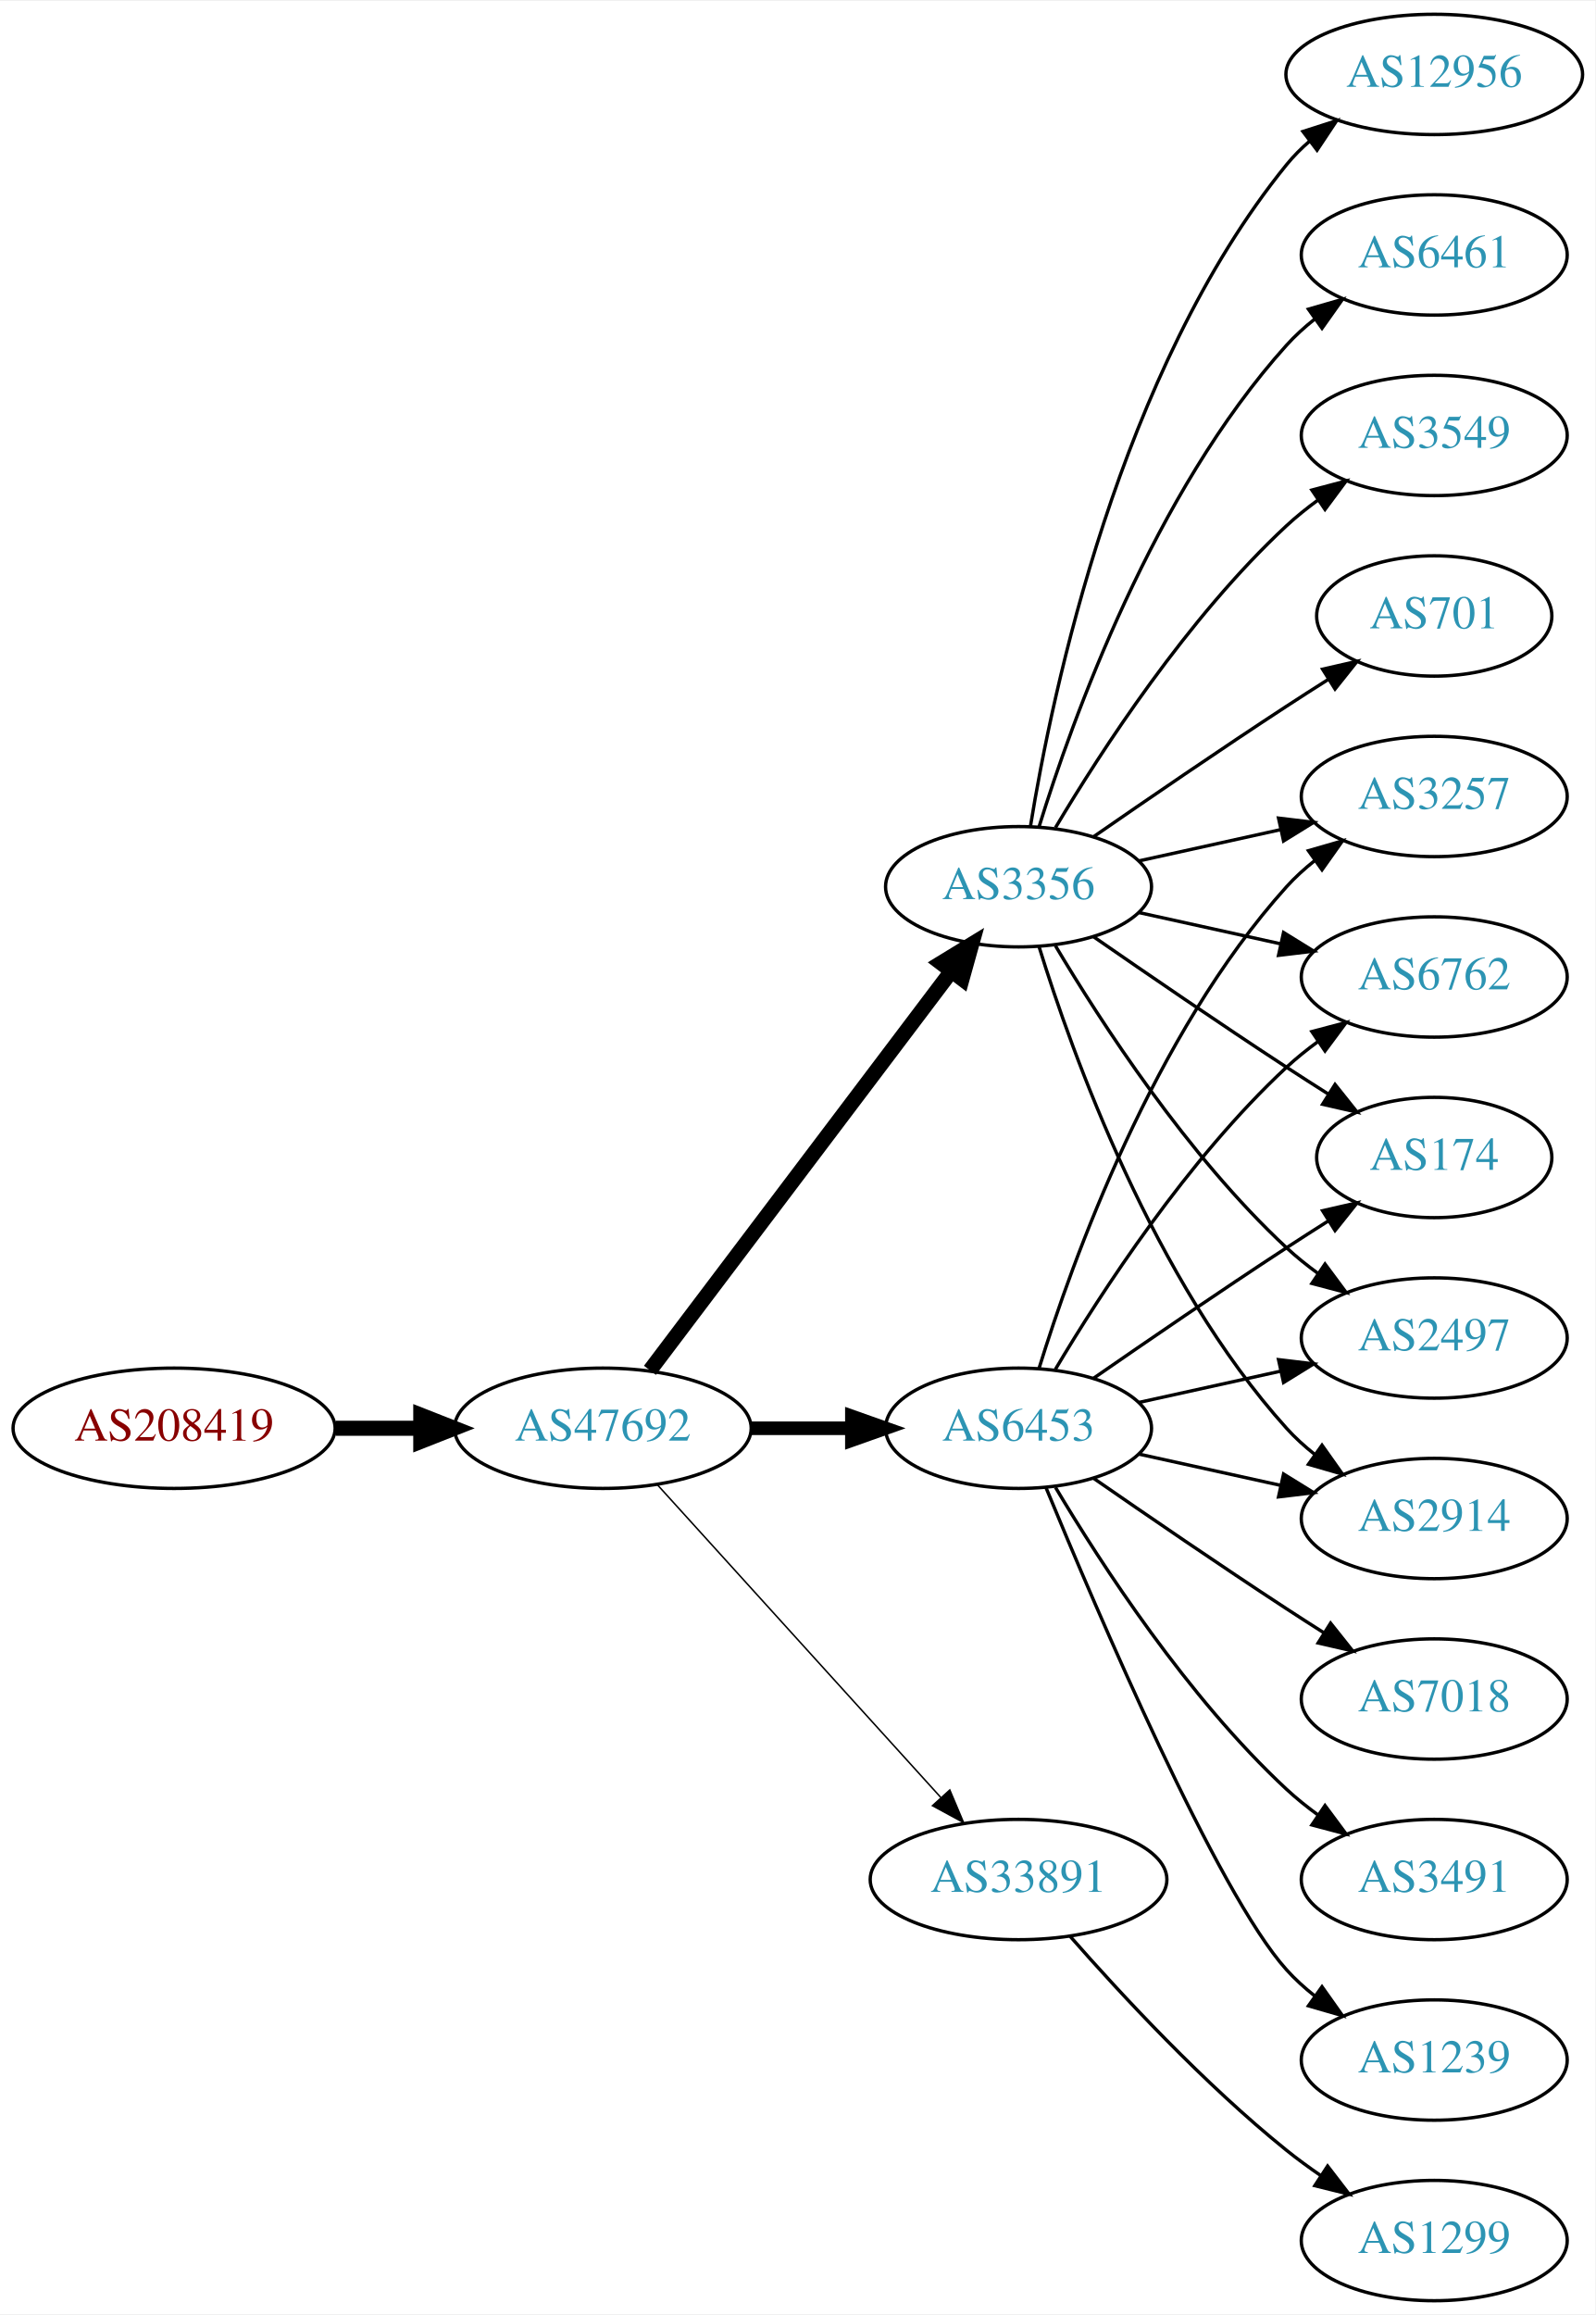
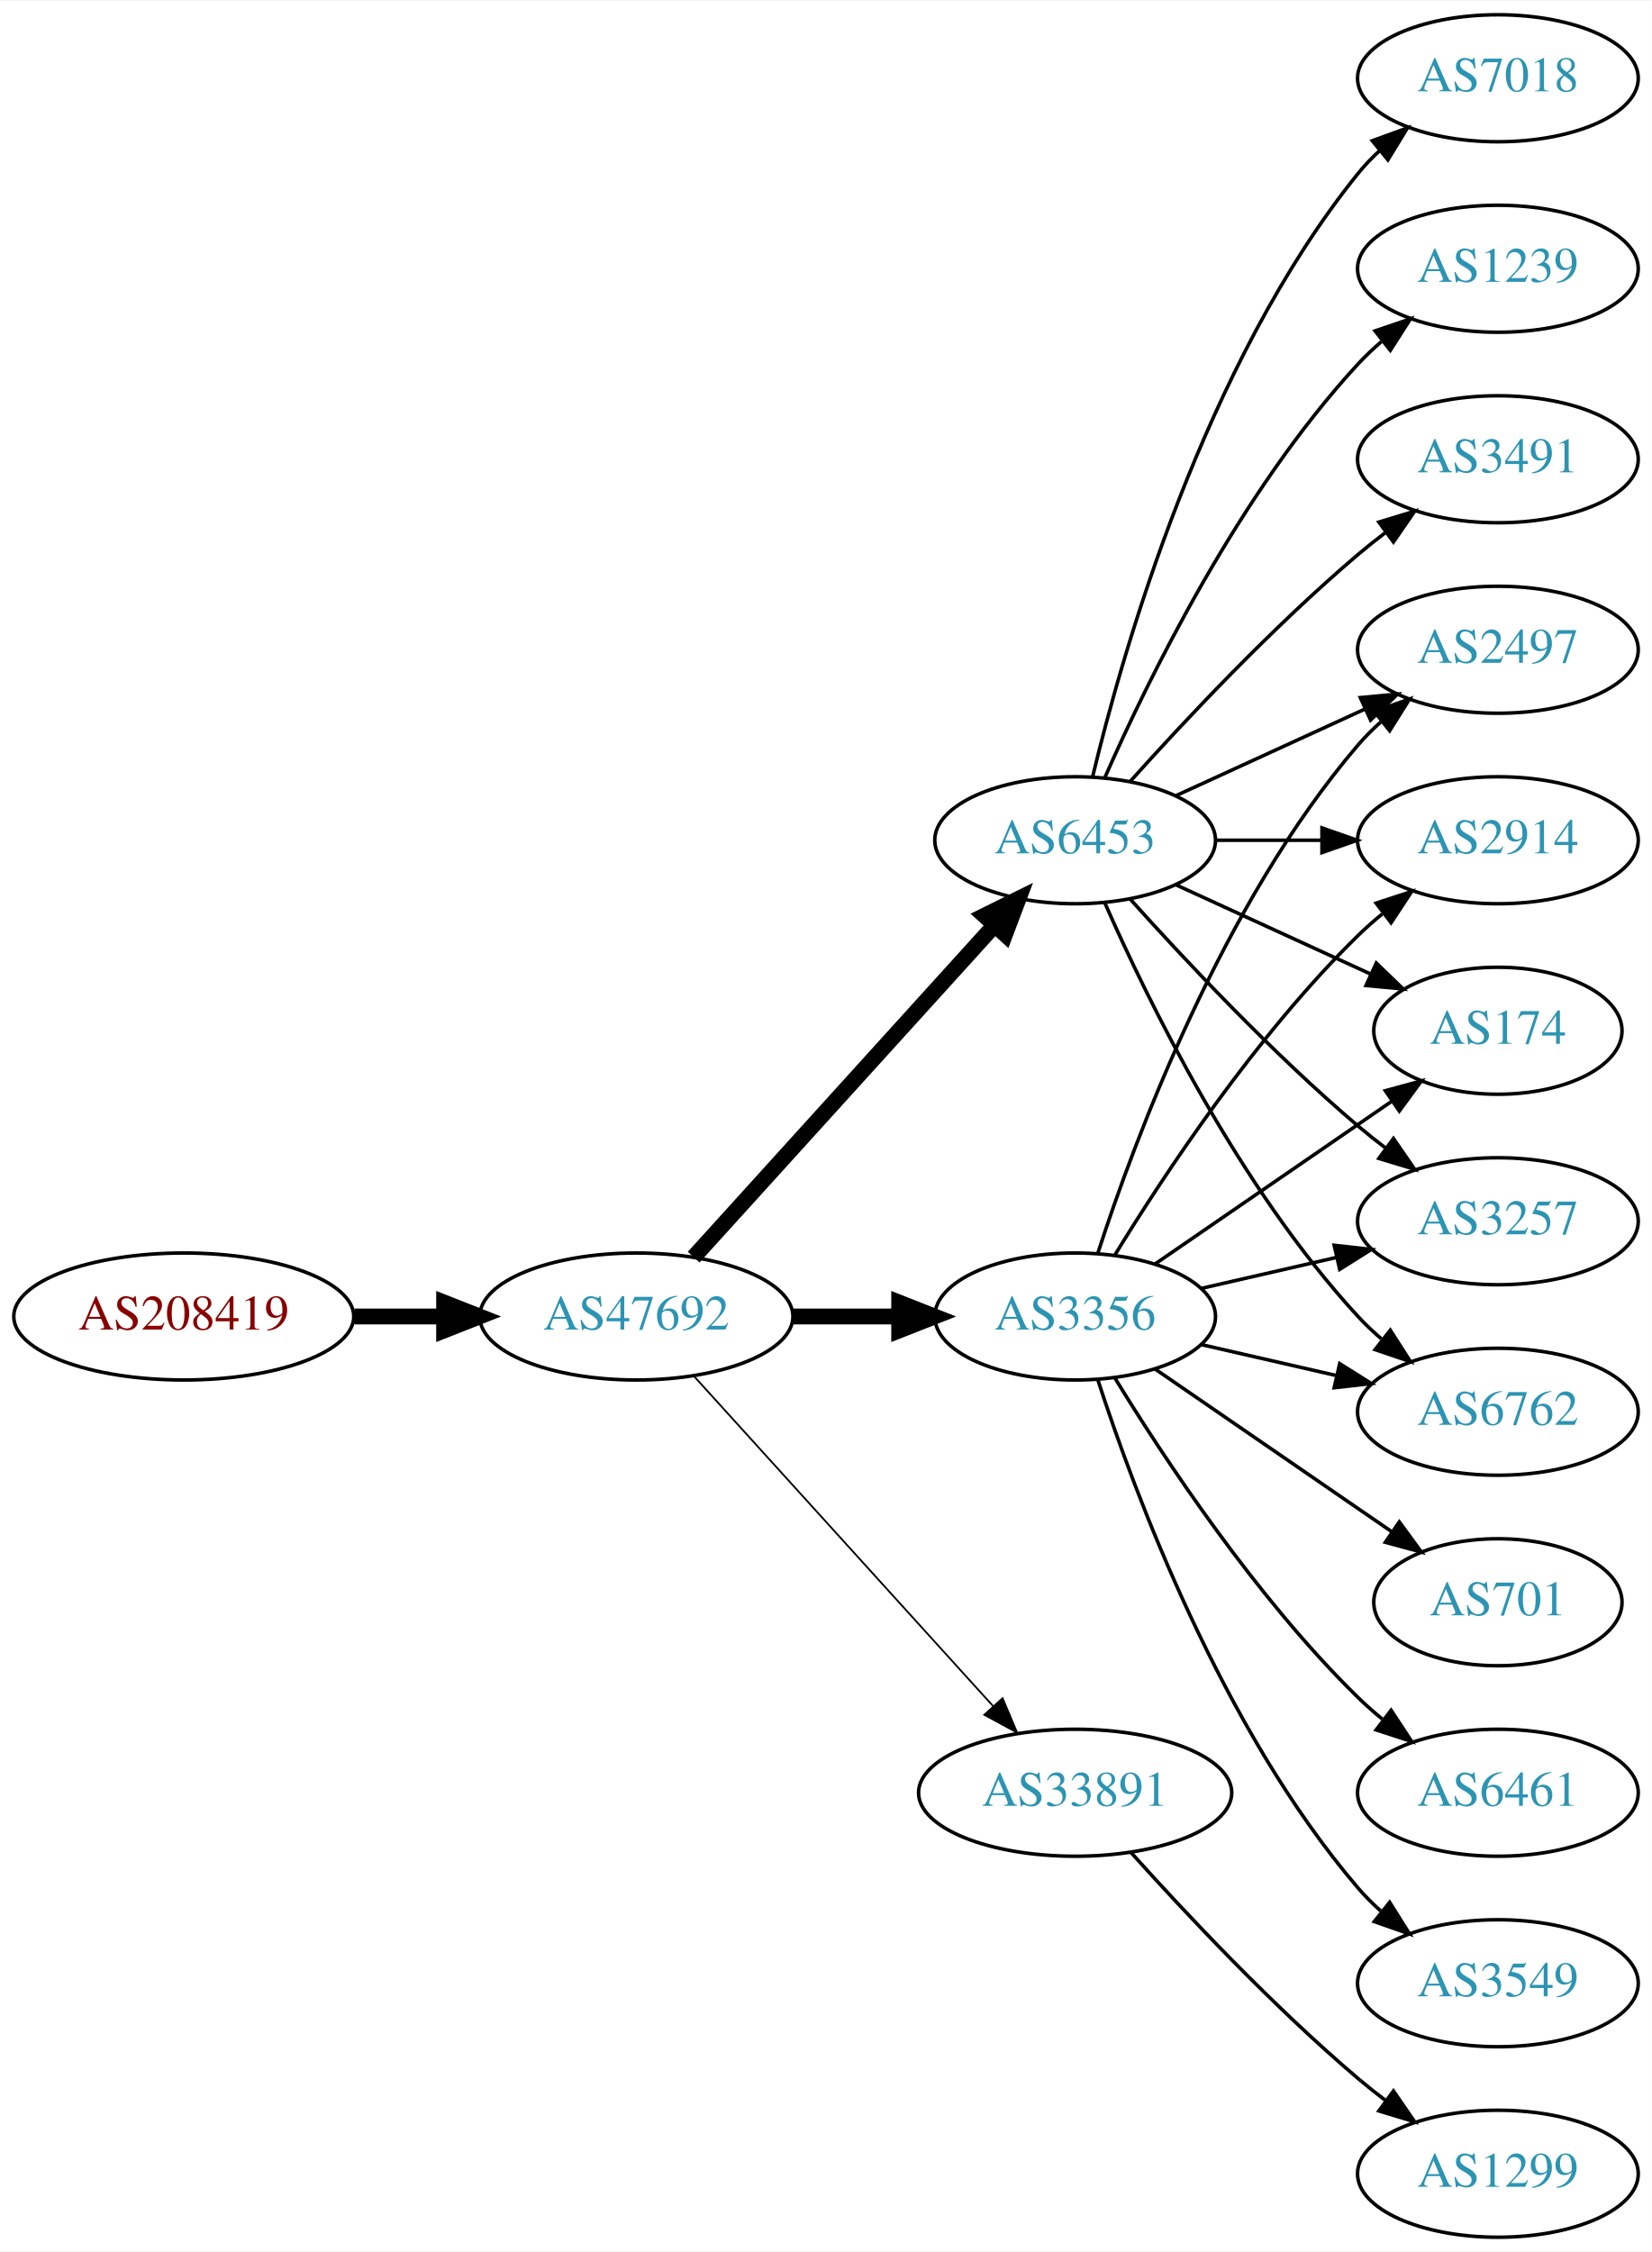
- <svg xmlns="http://www.w3.org/2000/svg" xmlns:xlink="http://www.w3.org/1999/xlink" width="477pt" height="692pt" viewBox="0.00 0.00 477.37 692.00">
-   <g id="graph0" class="graph" transform="scale(1 1) rotate(0) translate(4 688)">
-     <polygon fill="white" stroke="none" points="-4,4 -4,-688 473.368,-688 473.368,4 -4,4" />
+ <svg xmlns="http://www.w3.org/2000/svg" xmlns:xlink="http://www.w3.org/1999/xlink" width="468pt" height="638pt" viewBox="0.00 0.00 468.27 638.00">
+   <g id="graph0" class="graph" transform="scale(1 1) rotate(0) translate(4 634)">
+     <polygon fill="white" stroke="none" points="-4,4 -4,-634 464.269,-634 464.269,4 -4,4" />
    <g id="node1" class="node">
      <g id="a_node1">
        <a xlink:href="/asn/208419" xlink:title="AS208419 ~ EISENBERGER [AT]">
          <ellipse fill="#ffffff" stroke="black" cx="48.096" cy="-261" rx="48.192" ry="18" />
          <text text-anchor="middle" x="48.096" y="-257.3" font-family="Times,serif" font-size="14.00" fill="#880000">AS208419</text>
        </a>
      </g>
    </g>
    <g id="node2" class="node">
      <g id="a_node2">
        <a xlink:href="/asn/47692" xlink:title="AS47692 ~ Nessus GmbH [AT]">
          <ellipse fill="#ffffff" stroke="black" cx="176.388" cy="-261" rx="44.393" ry="18" />
          <text text-anchor="middle" x="176.388" y="-257.3" font-family="Times,serif" font-size="14.00" fill="#2c94b3">AS47692</text>
        </a>
      </g>
    </g>
    <g id="edge1" class="edge">
      <path fill="none" stroke="black" stroke-width="4.5" d="M96.481,-261C104.742,-261 113.386,-261 121.799,-261" />
      <polygon fill="black" stroke="black" stroke-width="4.5" points="121.904,-264.938 131.904,-261 121.904,-257.063 121.904,-264.938" />
    </g>
    <g id="node3" class="node">
      <g id="a_node3">
-         <a xlink:href="/asn/6453" xlink:title="AS6453 ~ TATA COMMUNICATIONS (AMERICA) INC [US]">
+         <a xlink:href="/asn/3356" xlink:title="AS3356 ~ Level 3 Parent, LLC [US]">
          <ellipse fill="#ffffff" stroke="black" cx="300.78" cy="-261" rx="39.794" ry="18" />
-           <text text-anchor="middle" x="300.78" y="-257.3" font-family="Times,serif" font-size="14.00" fill="#2c94b3">AS6453</text>
+           <text text-anchor="middle" x="300.78" y="-257.3" font-family="Times,serif" font-size="14.00" fill="#2c94b3">AS3356</text>
        </a>
      </g>
    </g>
    <g id="edge2" class="edge">
-       <path fill="none" stroke="black" stroke-width="4.05" d="M220.883,-261C230.572,-261 240.909,-261 250.802,-261" />
-       <polygon fill="black" stroke="black" stroke-width="4.05" points="250.904,-264.544 260.904,-261 250.904,-257.456 250.904,-264.544" />
+       <path fill="none" stroke="black" stroke-width="4.5" d="M220.883,-261C230.572,-261 240.909,-261 250.802,-261" />
+       <polygon fill="black" stroke="black" stroke-width="4.5" points="250.904,-264.938 260.904,-261 250.904,-257.063 250.904,-264.938" />
    </g>
    <g id="node4" class="node">
      <g id="a_node4">
-         <a xlink:href="/asn/3356" xlink:title="AS3356 ~ Level 3 Parent, LLC [US]">
-           <ellipse fill="#ffffff" stroke="black" cx="300.78" cy="-423" rx="39.794" ry="18" />
-           <text text-anchor="middle" x="300.78" y="-419.3" font-family="Times,serif" font-size="14.00" fill="#2c94b3">AS3356</text>
+         <a xlink:href="/asn/6453" xlink:title="AS6453 ~ TATA COMMUNICATIONS (AMERICA) INC [US]">
+           <ellipse fill="#ffffff" stroke="black" cx="300.78" cy="-396" rx="39.794" ry="18" />
+           <text text-anchor="middle" x="300.78" y="-392.3" font-family="Times,serif" font-size="14.00" fill="#2c94b3">AS6453</text>
        </a>
      </g>
    </g>
    <g id="edge3" class="edge">
-       <path fill="none" stroke="black" stroke-width="4.5" d="M190.486,-278.337C212.11,-306.96 255.381,-364.233 280.504,-397.486" />
-       <polygon fill="black" stroke="black" stroke-width="4.5" points="277.606,-400.183 286.776,-405.788 283.889,-395.435 277.606,-400.183" />
+       <path fill="none" stroke="black" stroke-width="4.5" d="M192.641,-277.825C214.104,-301.499 253.335,-344.771 277.903,-371.87" />
+       <polygon fill="black" stroke="black" stroke-width="4.5" points="275.085,-374.623 284.718,-379.387 280.919,-369.334 275.085,-374.623" />
    </g>
    <g id="node5" class="node">
      <g id="a_node5">
        <a xlink:href="/asn/33891" xlink:title="AS33891 ~ CORE-BACKBONE GMBH GLOBAL NETWORK [DE]">
          <ellipse fill="#ffffff" stroke="black" cx="300.78" cy="-126" rx="44.393" ry="18" />
          <text text-anchor="middle" x="300.78" y="-122.3" font-family="Times,serif" font-size="14.00" fill="#2c94b3">AS33891</text>
        </a>
      </g>
    </g>
    <g id="edge4" class="edge">
-       <path fill="none" stroke="black" stroke-width="0.45" d="M192.641,-244.175C213.988,-220.63 252.91,-177.698 277.501,-150.574" />
-       <polygon fill="black" stroke="black" stroke-width="0.45" points="280.21,-152.796 284.334,-143.037 275.024,-148.095 280.21,-152.796" />
+       <path fill="none" stroke="black" stroke-width="0.5" d="M192.641,-244.175C213.988,-220.63 252.91,-177.698 277.501,-150.574" />
+       <polygon fill="black" stroke="black" stroke-width="0.5" points="280.21,-152.796 284.334,-143.037 275.024,-148.095 280.21,-152.796" />
+     </g>
+     <g id="node6" class="node">
+       <g id="a_node6">
+         <a xlink:href="/asn/174" xlink:title="AS174 ~ Cogent Communications [US]">
+           <ellipse fill="#ffffff" stroke="black" cx="420.622" cy="-342" rx="35.194" ry="18" />
+           <text text-anchor="middle" x="420.622" y="-338.3" font-family="Times,serif" font-size="14.00" fill="#2c94b3">AS174</text>
+         </a>
+       </g>
+     </g>
+     <g id="edge5" class="edge">
+       <path fill="none" stroke="black" d="M323.394,-275.857C342.231,-288.805 369.711,-307.693 390.487,-321.973" />
+       <polygon fill="black" stroke="black" points="388.712,-325.001 398.935,-327.781 392.677,-319.232 388.712,-325.001" />
    </g>
    <g id="node7" class="node">
      <g id="a_node7">
-         <a xlink:href="/asn/3257" xlink:title="AS3257 ~ GTT [DE]">
-           <ellipse fill="#ffffff" stroke="black" cx="425.172" cy="-450" rx="39.794" ry="18" />
-           <text text-anchor="middle" x="425.172" y="-446.3" font-family="Times,serif" font-size="14.00" fill="#2c94b3">AS3257</text>
-         </a>
-       </g>
-     </g>
-     <g id="edge15" class="edge">
-       <path fill="none" stroke="black" d="M306.918,-278.94C316.82,-310.979 341.158,-378.812 380.976,-423 383.492,-425.792 386.363,-428.401 389.402,-430.812" />
-       <polygon fill="black" stroke="black" points="387.531,-433.776 397.71,-436.715 391.586,-428.07 387.531,-433.776" />
+         <a xlink:href="/asn/701" xlink:title="AS701 ~ UUNET [US]">
+           <ellipse fill="#ffffff" stroke="black" cx="420.622" cy="-180" rx="35.194" ry="18" />
+           <text text-anchor="middle" x="420.622" y="-176.3" font-family="Times,serif" font-size="14.00" fill="#2c94b3">AS701</text>
+         </a>
+       </g>
+     </g>
+     <g id="edge6" class="edge">
+       <path fill="none" stroke="black" d="M323.394,-246.143C342.231,-233.195 369.711,-214.307 390.487,-200.027" />
+       <polygon fill="black" stroke="black" points="392.677,-202.768 398.935,-194.219 388.712,-196.999 392.677,-202.768" />
    </g>
    <g id="node8" class="node">
      <g id="a_node8">
-         <a xlink:href="/asn/6762" xlink:title="AS6762 ~ TELECOM ITALIA SPARKLE S.p.A. [IT]">
-           <ellipse fill="#ffffff" stroke="black" cx="425.172" cy="-396" rx="39.794" ry="18" />
-           <text text-anchor="middle" x="425.172" y="-392.3" font-family="Times,serif" font-size="14.00" fill="#2c94b3">AS6762</text>
-         </a>
-       </g>
-     </g>
-     <g id="edge14" class="edge">
-       <path fill="none" stroke="black" d="M311.826,-278.671C325.397,-301.472 351.329,-341.472 380.976,-369 383.882,-371.699 387.096,-374.28 390.42,-376.703" />
-       <polygon fill="black" stroke="black" points="388.555,-379.667 398.798,-382.375 392.479,-373.87 388.555,-379.667" />
+         <a xlink:href="/asn/3257" xlink:title="AS3257 ~ GTT [DE]">
+           <ellipse fill="#ffffff" stroke="black" cx="420.622" cy="-288" rx="39.794" ry="18" />
+           <text text-anchor="middle" x="420.622" y="-284.3" font-family="Times,serif" font-size="14.00" fill="#2c94b3">AS3257</text>
+         </a>
+       </g>
+     </g>
+     <g id="edge7" class="edge">
+       <path fill="none" stroke="black" d="M336.499,-268.955C348.499,-271.704 362.12,-274.825 374.812,-277.733" />
+       <polygon fill="black" stroke="black" points="374.215,-281.187 384.744,-280.009 375.778,-274.364 374.215,-281.187" />
    </g>
    <g id="node9" class="node">
      <g id="a_node9">
-         <a xlink:href="/asn/174" xlink:title="AS174 ~ Cogent Communications [US]">
-           <ellipse fill="#ffffff" stroke="black" cx="425.172" cy="-342" rx="35.194" ry="18" />
-           <text text-anchor="middle" x="425.172" y="-338.3" font-family="Times,serif" font-size="14.00" fill="#2c94b3">AS174</text>
-         </a>
-       </g>
-     </g>
-     <g id="edge17" class="edge">
-       <path fill="none" stroke="black" d="M323.137,-275.901C338.988,-286.877 361.191,-302.079 380.976,-315 385.021,-317.642 389.306,-320.385 393.545,-323.067" />
-       <polygon fill="black" stroke="black" points="391.76,-326.079 402.09,-328.432 395.482,-320.15 391.76,-326.079" />
+         <a xlink:href="/asn/6762" xlink:title="AS6762 ~ TELECOM ITALIA SPARKLE S.p.A. [IT]">
+           <ellipse fill="#ffffff" stroke="black" cx="420.622" cy="-234" rx="39.794" ry="18" />
+           <text text-anchor="middle" x="420.622" y="-230.3" font-family="Times,serif" font-size="14.00" fill="#2c94b3">AS6762</text>
+         </a>
+       </g>
+     </g>
+     <g id="edge8" class="edge">
+       <path fill="none" stroke="black" d="M336.499,-253.045C348.499,-250.296 362.12,-247.175 374.812,-244.267" />
+       <polygon fill="black" stroke="black" points="375.778,-247.636 384.744,-241.991 374.215,-240.813 375.778,-247.636" />
+     </g>
+     <g id="node10" class="node">
+       <g id="a_node10">
+         <a xlink:href="/asn/6461" xlink:title="AS6461 ~ Zayo Bandwidth [US]">
+           <ellipse fill="#ffffff" stroke="black" cx="420.622" cy="-126" rx="39.794" ry="18" />
+           <text text-anchor="middle" x="420.622" y="-122.3" font-family="Times,serif" font-size="14.00" fill="#2c94b3">AS6461</text>
+         </a>
+       </g>
+     </g>
+     <g id="edge9" class="edge">
+       <path fill="none" stroke="black" d="M312.045,-243.56C325.854,-221.009 352.043,-181.278 380.976,-153 383.116,-150.908 385.433,-148.863 387.833,-146.894" />
+       <polygon fill="black" stroke="black" points="390.343,-149.382 396.175,-140.536 386.1,-143.815 390.343,-149.382" />
    </g>
    <g id="node11" class="node">
      <g id="a_node11">
+         <a xlink:href="/asn/3549" xlink:title="AS3549 ~ Level 3 Parent, LLC [US]">
+           <ellipse fill="#ffffff" stroke="black" cx="420.622" cy="-72" rx="39.794" ry="18" />
+           <text text-anchor="middle" x="420.622" y="-68.3" font-family="Times,serif" font-size="14.00" fill="#2c94b3">AS3549</text>
+         </a>
+       </g>
+     </g>
+     <g id="edge10" class="edge">
+       <path fill="none" stroke="black" d="M307.227,-243.009C317.541,-211.184 342.403,-144.073 380.976,-99 382.922,-96.726 385.1,-94.551 387.404,-92.493" />
+       <polygon fill="black" stroke="black" points="389.941,-94.947 395.573,-85.973 385.574,-89.476 389.941,-94.947" />
+     </g>
+     <g id="node12" class="node">
+       <g id="a_node12">
        <a xlink:href="/asn/2497" xlink:title="AS2497 ~ Internet Initiative Japan Inc. [JP]">
-           <ellipse fill="#ffffff" stroke="black" cx="425.172" cy="-288" rx="39.794" ry="18" />
-           <text text-anchor="middle" x="425.172" y="-284.3" font-family="Times,serif" font-size="14.00" fill="#2c94b3">AS2497</text>
-         </a>
-       </g>
-     </g>
-     <g id="edge21" class="edge">
-       <path fill="none" stroke="black" d="M336.852,-268.737C350.04,-271.646 365.219,-274.995 379.185,-278.076" />
-       <polygon fill="black" stroke="black" points="378.575,-281.525 389.094,-280.262 380.083,-274.69 378.575,-281.525" />
+           <ellipse fill="#ffffff" stroke="black" cx="420.622" cy="-450" rx="39.794" ry="18" />
+           <text text-anchor="middle" x="420.622" y="-446.3" font-family="Times,serif" font-size="14.00" fill="#2c94b3">AS2497</text>
+         </a>
+       </g>
+     </g>
+     <g id="edge11" class="edge">
+       <path fill="none" stroke="black" d="M307.227,-278.991C317.541,-310.816 342.403,-377.927 380.976,-423 382.922,-425.274 385.1,-427.449 387.404,-429.507" />
+       <polygon fill="black" stroke="black" points="385.574,-432.524 395.573,-436.027 389.941,-427.053 385.574,-432.524" />
    </g>
    <g id="node13" class="node">
      <g id="a_node13">
        <a xlink:href="/asn/2914" xlink:title="AS2914 ~ NTT America, Inc. [US]">
-           <ellipse fill="#ffffff" stroke="black" cx="425.172" cy="-234" rx="39.794" ry="18" />
-           <text text-anchor="middle" x="425.172" y="-230.3" font-family="Times,serif" font-size="14.00" fill="#2c94b3">AS2914</text>
-         </a>
-       </g>
+           <ellipse fill="#ffffff" stroke="black" cx="420.622" cy="-396" rx="39.794" ry="18" />
+           <text text-anchor="middle" x="420.622" y="-392.3" font-family="Times,serif" font-size="14.00" fill="#2c94b3">AS2914</text>
+         </a>
+       </g>
+     </g>
+     <g id="edge12" class="edge">
+       <path fill="none" stroke="black" d="M312.045,-278.44C325.854,-300.991 352.043,-340.722 380.976,-369 383.116,-371.092 385.433,-373.137 387.833,-375.106" />
+       <polygon fill="black" stroke="black" points="386.1,-378.185 396.175,-381.464 390.343,-372.618 386.1,-378.185" />
+     </g>
+     <g id="edge19" class="edge">
+       <path fill="none" stroke="black" d="M329.409,-383.339C345.825,-375.817 366.806,-366.202 384.403,-358.139" />
+       <polygon fill="black" stroke="black" points="386.148,-361.189 393.781,-353.842 383.232,-354.826 386.148,-361.189" />
+     </g>
+     <g id="edge17" class="edge">
+       <path fill="none" stroke="black" d="M316.426,-379.275C331.727,-362.235 356.824,-335.477 380.976,-315 383.473,-312.883 386.133,-310.768 388.845,-308.707" />
+       <polygon fill="black" stroke="black" points="391.011,-311.459 397.021,-302.734 386.882,-305.806 391.011,-311.459" />
+     </g>
+     <g id="edge18" class="edge">
+       <path fill="none" stroke="black" d="M309.196,-378.239C321.264,-350.817 347.235,-297.527 380.976,-261 383.006,-258.802 385.245,-256.681 387.591,-254.66" />
+       <polygon fill="black" stroke="black" points="390.118,-257.126 395.835,-248.206 385.804,-251.614 390.118,-257.126" />
    </g>
    <g id="edge16" class="edge">
-       <path fill="none" stroke="black" d="M336.852,-253.263C350.04,-250.354 365.219,-247.005 379.185,-243.924" />
-       <polygon fill="black" stroke="black" points="380.083,-247.31 389.094,-241.738 378.575,-240.475 380.083,-247.31" />
+       <path fill="none" stroke="black" d="M329.409,-408.661C345.366,-415.973 365.636,-425.261 382.919,-433.181" />
+       <polygon fill="black" stroke="black" points="381.617,-436.435 392.167,-437.419 384.534,-430.071 381.617,-436.435" />
+     </g>
+     <g id="edge14" class="edge">
+       <path fill="none" stroke="black" d="M340.692,-396C350.246,-396 360.595,-396 370.558,-396" />
+       <polygon fill="black" stroke="black" points="370.751,-399.5 380.75,-396 370.75,-392.5 370.751,-399.5" />
+     </g>
+     <g id="node14" class="node">
+       <g id="a_node14">
+         <a xlink:href="/asn/7018" xlink:title="AS7018 ~ AT&amp;T Services, Inc. [US]">
+           <ellipse fill="#ffffff" stroke="black" cx="420.622" cy="-612" rx="39.794" ry="18" />
+           <text text-anchor="middle" x="420.622" y="-608.3" font-family="Times,serif" font-size="14.00" fill="#2c94b3">AS7018</text>
+         </a>
+       </g>
+     </g>
+     <g id="edge13" class="edge">
+       <path fill="none" stroke="black" d="M305.706,-413.882C314.265,-449.609 337.413,-531.008 380.976,-585 382.807,-587.269 384.876,-589.43 387.083,-591.468" />
+       <polygon fill="black" stroke="black" points="385.006,-594.291 394.965,-597.906 389.434,-588.869 385.006,-594.291" />
    </g>
    <g id="node15" class="node">
      <g id="a_node15">
-         <a xlink:href="/asn/7018" xlink:title="AS7018 ~ AT&amp;T Services, Inc. [US]">
-           <ellipse fill="#ffffff" stroke="black" cx="425.172" cy="-180" rx="39.794" ry="18" />
-           <text text-anchor="middle" x="425.172" y="-176.3" font-family="Times,serif" font-size="14.00" fill="#2c94b3">AS7018</text>
-         </a>
-       </g>
-     </g>
-     <g id="edge18" class="edge">
-       <path fill="none" stroke="black" d="M323.137,-246.099C338.988,-235.123 361.191,-219.921 380.976,-207 384.558,-204.661 388.328,-202.241 392.089,-199.856" />
-       <polygon fill="black" stroke="black" points="394.151,-202.693 400.749,-194.404 390.422,-196.769 394.151,-202.693" />
+         <a xlink:href="/asn/1239" xlink:title="AS1239 ~ Sprint [US]">
+           <ellipse fill="#ffffff" stroke="black" cx="420.622" cy="-558" rx="39.794" ry="18" />
+           <text text-anchor="middle" x="420.622" y="-554.3" font-family="Times,serif" font-size="14.00" fill="#2c94b3">AS1239</text>
+         </a>
+       </g>
+     </g>
+     <g id="edge15" class="edge">
+       <path fill="none" stroke="black" d="M309.196,-413.761C321.264,-441.183 347.235,-494.473 380.976,-531 383.006,-533.198 385.245,-535.319 387.591,-537.34" />
+       <polygon fill="black" stroke="black" points="385.804,-540.386 395.835,-543.794 390.118,-534.874 385.804,-540.386" />
    </g>
    <g id="node16" class="node">
      <g id="a_node16">
        <a xlink:href="/asn/3491" xlink:title="AS3491 ~ PCCW Global, Inc. [US]">
-           <ellipse fill="#ffffff" stroke="black" cx="425.172" cy="-126" rx="39.794" ry="18" />
-           <text text-anchor="middle" x="425.172" y="-122.3" font-family="Times,serif" font-size="14.00" fill="#2c94b3">AS3491</text>
-         </a>
-       </g>
-     </g>
-     <g id="edge19" class="edge">
-       <path fill="none" stroke="black" d="M311.826,-243.329C325.397,-220.528 351.329,-180.528 380.976,-153 383.882,-150.301 387.096,-147.72 390.42,-145.297" />
-       <polygon fill="black" stroke="black" points="392.479,-148.13 398.798,-139.625 388.555,-142.333 392.479,-148.13" />
+           <ellipse fill="#ffffff" stroke="black" cx="420.622" cy="-504" rx="39.794" ry="18" />
+           <text text-anchor="middle" x="420.622" y="-500.3" font-family="Times,serif" font-size="14.00" fill="#2c94b3">AS3491</text>
+         </a>
+       </g>
+     </g>
+     <g id="edge20" class="edge">
+       <path fill="none" stroke="black" d="M316.426,-412.725C331.727,-429.765 356.824,-456.523 380.976,-477 383.473,-479.117 386.133,-481.232 388.845,-483.293" />
+       <polygon fill="black" stroke="black" points="386.882,-486.194 397.021,-489.266 391.011,-480.541 386.882,-486.194" />
    </g>
    <g id="node17" class="node">
      <g id="a_node17">
-         <a xlink:href="/asn/1239" xlink:title="AS1239 ~ Sprint [US]">
-           <ellipse fill="#ffffff" stroke="black" cx="425.172" cy="-72" rx="39.794" ry="18" />
-           <text text-anchor="middle" x="425.172" y="-68.3" font-family="Times,serif" font-size="14.00" fill="#2c94b3">AS1239</text>
-         </a>
-       </g>
-     </g>
-     <g id="edge20" class="edge">
-       <path fill="none" stroke="black" d="M308.938,-243.367C324.199,-206.342 360.229,-122.024 380.976,-99 383.492,-96.208 386.363,-93.599 389.402,-91.188" />
-       <polygon fill="black" stroke="black" points="391.586,-93.93 397.71,-85.285 387.531,-88.224 391.586,-93.93" />
-     </g>
-     <g id="node6" class="node">
-       <g id="a_node6">
-         <a xlink:href="/asn/701" xlink:title="AS701 ~ UUNET [US]">
-           <ellipse fill="#ffffff" stroke="black" cx="425.172" cy="-504" rx="35.194" ry="18" />
-           <text text-anchor="middle" x="425.172" y="-500.3" font-family="Times,serif" font-size="14.00" fill="#2c94b3">AS701</text>
-         </a>
-       </g>
-     </g>
-     <g id="edge5" class="edge">
-       <path fill="none" stroke="black" d="M323.137,-437.901C338.988,-448.877 361.191,-464.079 380.976,-477 385.021,-479.642 389.306,-482.385 393.545,-485.067" />
-       <polygon fill="black" stroke="black" points="391.76,-488.079 402.09,-490.432 395.482,-482.15 391.76,-488.079" />
-     </g>
-     <g id="edge6" class="edge">
-       <path fill="none" stroke="black" d="M336.852,-430.737C350.04,-433.646 365.219,-436.995 379.185,-440.076" />
-       <polygon fill="black" stroke="black" points="378.575,-443.525 389.094,-442.262 380.083,-436.69 378.575,-443.525" />
-     </g>
-     <g id="edge7" class="edge">
-       <path fill="none" stroke="black" d="M336.852,-415.263C350.04,-412.354 365.219,-409.005 379.185,-405.924" />
-       <polygon fill="black" stroke="black" points="380.083,-409.31 389.094,-403.738 378.575,-402.475 380.083,-409.31" />
-     </g>
-     <g id="edge8" class="edge">
-       <path fill="none" stroke="black" d="M323.137,-408.099C338.988,-397.123 361.191,-381.921 380.976,-369 385.021,-366.358 389.306,-363.615 393.545,-360.933" />
-       <polygon fill="black" stroke="black" points="395.482,-363.85 402.09,-355.568 391.76,-357.921 395.482,-363.85" />
-     </g>
-     <g id="node10" class="node">
-       <g id="a_node10">
-         <a xlink:href="/asn/12956" xlink:title="AS12956 ~ TELXIUS [ES]">
-           <ellipse fill="#ffffff" stroke="black" cx="425.172" cy="-666" rx="44.393" ry="18" />
-           <text text-anchor="middle" x="425.172" y="-662.3" font-family="Times,serif" font-size="14.00" fill="#2c94b3">AS12956</text>
-         </a>
-       </g>
-     </g>
-     <g id="edge9" class="edge">
-       <path fill="none" stroke="black" d="M304.36,-441.178C310.815,-480.997 330.887,-577.286 380.976,-639 383.038,-641.541 385.406,-643.911 387.949,-646.107" />
-       <polygon fill="black" stroke="black" points="385.882,-648.932 395.971,-652.169 390.103,-643.347 385.882,-648.932" />
-     </g>
-     <g id="edge10" class="edge">
-       <path fill="none" stroke="black" d="M311.826,-405.329C325.397,-382.528 351.329,-342.528 380.976,-315 383.882,-312.301 387.096,-309.72 390.42,-307.297" />
-       <polygon fill="black" stroke="black" points="392.479,-310.13 398.798,-301.625 388.555,-304.333 392.479,-310.13" />
-     </g>
-     <g id="node12" class="node">
-       <g id="a_node12">
-         <a xlink:href="/asn/6461" xlink:title="AS6461 ~ Zayo Bandwidth [US]">
-           <ellipse fill="#ffffff" stroke="black" cx="425.172" cy="-612" rx="39.794" ry="18" />
-           <text text-anchor="middle" x="425.172" y="-608.3" font-family="Times,serif" font-size="14.00" fill="#2c94b3">AS6461</text>
-         </a>
-       </g>
-     </g>
-     <g id="edge11" class="edge">
-       <path fill="none" stroke="black" d="M306.918,-440.94C316.82,-472.979 341.158,-540.812 380.976,-585 383.492,-587.792 386.363,-590.401 389.402,-592.812" />
-       <polygon fill="black" stroke="black" points="387.531,-595.776 397.71,-598.715 391.586,-590.07 387.531,-595.776" />
-     </g>
-     <g id="edge12" class="edge">
-       <path fill="none" stroke="black" d="M306.918,-405.06C316.82,-373.021 341.158,-305.188 380.976,-261 383.492,-258.208 386.363,-255.599 389.402,-253.188" />
-       <polygon fill="black" stroke="black" points="391.586,-255.93 397.71,-247.285 387.531,-250.224 391.586,-255.93" />
-     </g>
-     <g id="node14" class="node">
-       <g id="a_node14">
-         <a xlink:href="/asn/3549" xlink:title="AS3549 ~ Level 3 Parent, LLC [US]">
-           <ellipse fill="#ffffff" stroke="black" cx="425.172" cy="-558" rx="39.794" ry="18" />
-           <text text-anchor="middle" x="425.172" y="-554.3" font-family="Times,serif" font-size="14.00" fill="#2c94b3">AS3549</text>
-         </a>
-       </g>
-     </g>
-     <g id="edge13" class="edge">
-       <path fill="none" stroke="black" d="M311.826,-440.671C325.397,-463.472 351.329,-503.472 380.976,-531 383.882,-533.699 387.096,-536.28 390.42,-538.703" />
-       <polygon fill="black" stroke="black" points="388.555,-541.667 398.798,-544.375 392.479,-535.87 388.555,-541.667" />
-     </g>
-     <g id="node18" class="node">
-       <g id="a_node18">
        <a xlink:href="/asn/1299" xlink:title="AS1299 ~ Telia Carrier [EU]">
-           <ellipse fill="#ffffff" stroke="black" cx="425.172" cy="-18" rx="39.794" ry="18" />
-           <text text-anchor="middle" x="425.172" y="-14.3" font-family="Times,serif" font-size="14.00" fill="#2c94b3">AS1299</text>
-         </a>
-       </g>
-     </g>
-     <g id="edge22" class="edge">
-       <path fill="none" stroke="black" d="M316.213,-109.017C331.344,-91.772 356.308,-64.852 380.976,-45 384.231,-42.38 387.756,-39.808 391.341,-37.354" />
-       <polygon fill="black" stroke="black" points="393.26,-40.281 399.714,-31.879 389.429,-34.423 393.26,-40.281" />
+           <ellipse fill="#ffffff" stroke="black" cx="420.622" cy="-18" rx="39.794" ry="18" />
+           <text text-anchor="middle" x="420.622" y="-14.3" font-family="Times,serif" font-size="14.00" fill="#2c94b3">AS1299</text>
+         </a>
+       </g>
+     </g>
+     <g id="edge21" class="edge">
+       <path fill="none" stroke="black" d="M316.712,-108.956C332.038,-91.903 356.974,-65.35 380.976,-45 383.473,-42.883 386.133,-40.768 388.845,-38.707" />
+       <polygon fill="black" stroke="black" points="391.011,-41.459 397.021,-32.734 386.882,-35.806 391.011,-41.459" />
    </g>
  </g>
</svg>
